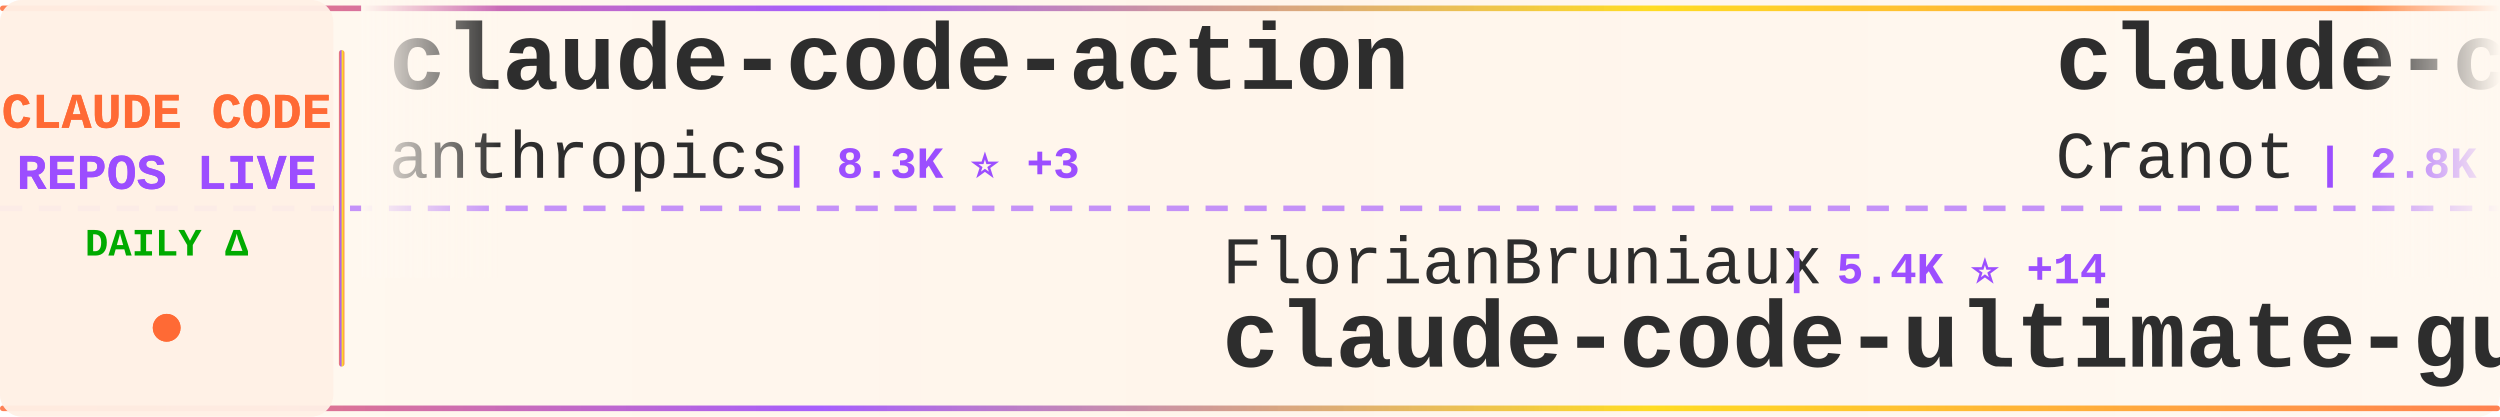
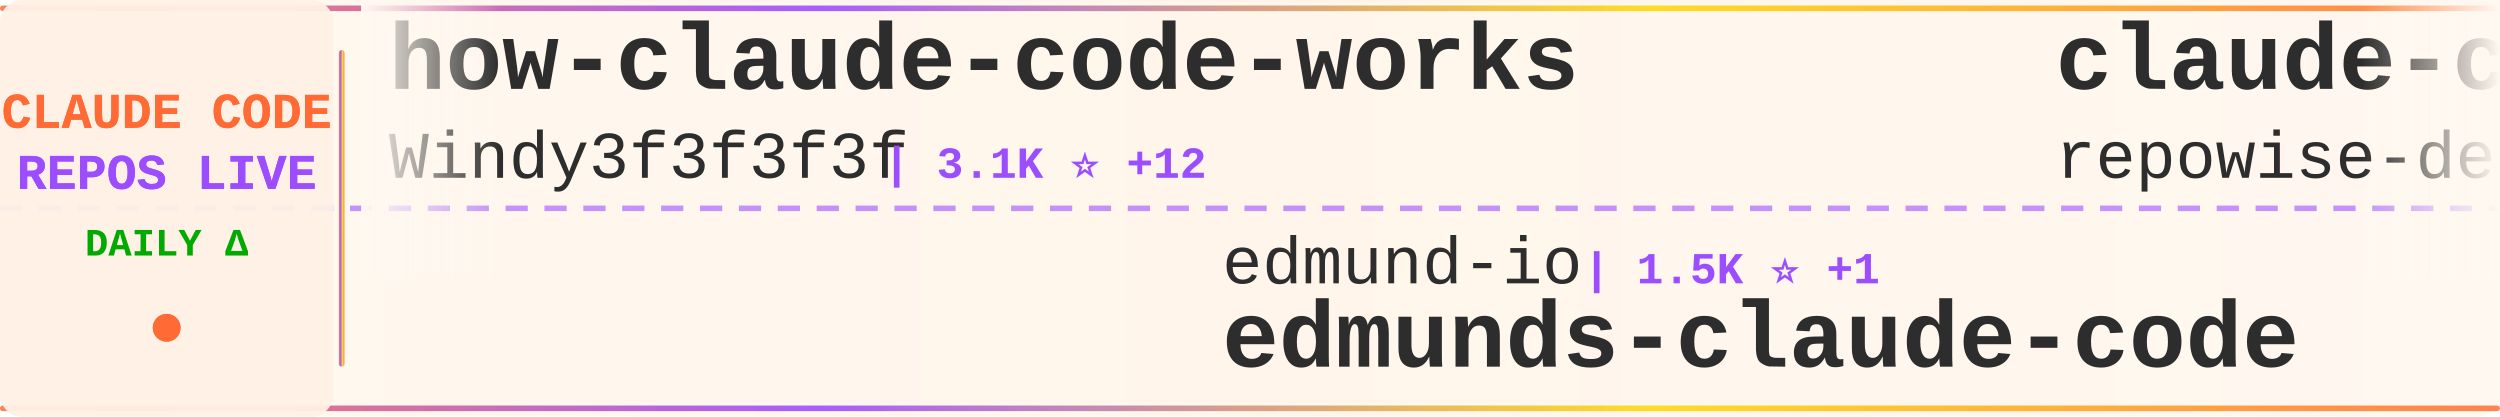
<svg xmlns="http://www.w3.org/2000/svg" width="900" height="150">
  <defs>
    <linearGradient id="tickerBg" x1="0%" y1="0%" x2="100%" y2="0%">
      <stop offset="0%" style="stop-color:#fff8f0;stop-opacity:0.98" />
      <stop offset="50%" style="stop-color:#fff5eb;stop-opacity:1" />
      <stop offset="100%" style="stop-color:#fff8f0;stop-opacity:0.98" />
    </linearGradient>
    <linearGradient id="borderGrad" x1="0%" y1="0%" x2="100%" y2="0%">
      <stop offset="0%" style="stop-color:#FF6B35;stop-opacity:0.85">
        <animate attributeName="stop-opacity" values="0.85;1;0.85" dur="2s" repeatCount="indefinite" />
      </stop>
      <stop offset="33%" style="stop-color:#9C4EFF;stop-opacity:0.9">
        <animate attributeName="stop-opacity" values="0.9;1;0.9" dur="2.2s" repeatCount="indefinite" />
      </stop>
      <stop offset="66%" style="stop-color:#FFD700;stop-opacity:0.85">
        <animate attributeName="stop-opacity" values="0.85;1;0.85" dur="1.8s" repeatCount="indefinite" />
      </stop>
      <stop offset="100%" style="stop-color:#FF6B35;stop-opacity:0.85">
        <animate attributeName="stop-opacity" values="0.85;1;0.85" dur="2s" repeatCount="indefinite" />
      </stop>
    </linearGradient>
    <filter id="textGlow">
      <feGaussianBlur stdDeviation="0.15" result="coloredBlur" />
      <feMerge>
        <feMergeNode in="coloredBlur" />
        <feMergeNode in="SourceGraphic" />
      </feMerge>
    </filter>
    <filter id="metricGlow">
      <feGaussianBlur stdDeviation="0.2" result="coloredBlur" />
      <feMerge>
        <feMergeNode in="coloredBlur" />
        <feMergeNode in="SourceGraphic" />
      </feMerge>
    </filter>
    <linearGradient id="leftFade" x1="0%" y1="0%" x2="100%" y2="0%">
      <stop offset="0%" style="stop-color:#fff8f0;stop-opacity:1" />
      <stop offset="100%" style="stop-color:#fff8f0;stop-opacity:0" />
    </linearGradient>
    <linearGradient id="rightFade" x1="0%" y1="0%" x2="100%" y2="0%">
      <stop offset="0%" style="stop-color:#fff8f0;stop-opacity:0" />
      <stop offset="100%" style="stop-color:#fff8f0;stop-opacity:1" />
    </linearGradient>
  </defs>
  <rect width="900" height="150" fill="url(#tickerBg)" rx="8" />
  <rect x="0" y="2" width="900" height="2" fill="url(#borderGrad)" rx="1" />
  <rect x="0" y="146" width="900" height="2" fill="url(#borderGrad)" rx="1" />
  <line x1="0" y1="75" x2="900" y2="75" stroke="#9C4EFF" stroke-width="2" stroke-dasharray="8 6" opacity="0.6" />
  <rect x="0" y="0" width="120" height="150" fill="#fff0e6" opacity="0.95" rx="8" />
  <text x="60" y="46" font-family="'Courier New', monospace" font-size="18" font-weight="bold" fill="#FF6B35" text-anchor="middle" filter="url(#textGlow)">
    CLAUDE CODE
  </text>
  <text x="60" y="68" font-family="'Courier New', monospace" font-size="18" font-weight="bold" fill="#9C4EFF" text-anchor="middle" filter="url(#textGlow)">
    REPOS LIVE
  </text>
  <text x="60" y="92" font-family="'Courier New', monospace" font-size="14" font-weight="bold" fill="#00aa00" text-anchor="middle">
    DAILY Δ
  </text>
  <circle cx="60" cy="118" r="5" fill="#FF6B35" filter="url(#metricGlow)">
    <animate attributeName="r" values="4;6;4" dur="1.5s" repeatCount="indefinite" />
    <animate attributeName="opacity" values="0.6;1;0.6" dur="1.5s" repeatCount="indefinite" />
  </circle>
  <rect x="122" y="18" width="2" height="114" fill="url(#borderGrad)" rx="1" />
  <clipPath id="tickerClip">
    <rect x="130" y="0" width="770" height="150" />
  </clipPath>
  <g clip-path="url(#tickerClip)">
    <g id="tickerItems">
      <animateTransform attributeName="transform" attributeType="XML" type="translate" from="0 0" to="-3000 0" dur="54s" repeatCount="indefinite" />
      <g transform="translate(0, 0)">
-         <text x="140" y="32" font-family="'Courier New', monospace" font-size="34" font-weight="bold" fill="#2d2d2d">claude-code-action</text>
-         <text x="140" y="64" font-family="'Courier New', monospace" font-size="24" font-weight="normal" fill="#2d2d2d" opacity="1.0">anthropics</text>
-         <text x="282" y="64" font-family="'Courier New', monospace" font-size="16" font-weight="bold" fill="#9C4EFF"> | 8.3K ⭐ +3</text>
+         <text x="140" y="32" font-family="'Courier New', monospace" font-size="34" font-weight="bold" fill="#2d2d2d">how-claude-code-works</text>
+         <text x="140" y="64" font-family="'Courier New', monospace" font-size="24" font-weight="normal" fill="#2d2d2d" opacity="1.0">Windy3f3f3f3f</text>
+         <text x="318" y="64" font-family="'Courier New', monospace" font-size="16" font-weight="bold" fill="#9C4EFF"> | 3.1K ⭐ +12</text>
      </g>
      <g transform="translate(300, 0)">
-         <text x="140" y="102" font-family="'Courier New', monospace" font-size="24" font-weight="normal" fill="#2d2d2d" opacity="1.0">FlorianBruniaux</text>
-         <text x="342" y="102" font-family="'Courier New', monospace" font-size="16" font-weight="bold" fill="#9C4EFF"> | 5.4K ⭐ +14</text>
-         <text x="140" y="132" font-family="'Courier New', monospace" font-size="34" font-weight="bold" fill="#2d2d2d">claude-code-ultimate-gui...</text>
+         <text x="140" y="102" font-family="'Courier New', monospace" font-size="24" font-weight="normal" fill="#2d2d2d" opacity="1.0">edmund-io</text>
+         <text x="270" y="102" font-family="'Courier New', monospace" font-size="16" font-weight="bold" fill="#9C4EFF"> | 1.5K ⭐ +1</text>
+         <text x="140" y="132" font-family="'Courier New', monospace" font-size="34" font-weight="bold" fill="#2d2d2d">edmunds-claude-code</text>
      </g>
      <g transform="translate(600, 0)">
-         <text x="140" y="32" font-family="'Courier New', monospace" font-size="34" font-weight="bold" fill="#2d2d2d">claude-code-guide</text>
-         <text x="140" y="64" font-family="'Courier New', monospace" font-size="24" font-weight="normal" fill="#2d2d2d" opacity="1.0">Cranot</text>
-         <text x="234" y="64" font-family="'Courier New', monospace" font-size="16" font-weight="bold" fill="#9C4EFF"> | 2.8K ⭐</text>
+         <text x="140" y="32" font-family="'Courier New', monospace" font-size="34" font-weight="bold" fill="#2d2d2d">claude-code-prompts</text>
+         <text x="140" y="64" font-family="'Courier New', monospace" font-size="24" font-weight="normal" fill="#2d2d2d" opacity="1.0">repowise-dev</text>
+         <text x="306" y="64" font-family="'Courier New', monospace" font-size="16" font-weight="bold" fill="#9C4EFF"> | 1.2K ⭐ +2</text>
      </g>
      <g transform="translate(900, 0)">
-         <text x="140" y="102" font-family="'Courier New', monospace" font-size="24" font-weight="normal" fill="#2d2d2d" opacity="1.0">VoltAgent</text>
-         <text x="270" y="102" font-family="'Courier New', monospace" font-size="16" font-weight="bold" fill="#9C4EFF"> | 23.2K ⭐ +37</text>
-         <text x="140" y="132" font-family="'Courier New', monospace" font-size="34" font-weight="bold" fill="#2d2d2d">awesome-claude-code-suba...</text>
+         <text x="140" y="102" font-family="'Courier New', monospace" font-size="24" font-weight="normal" fill="#2d2d2d" opacity="1.0">fazxes</text>
+         <text x="234" y="102" font-family="'Courier New', monospace" font-size="16" font-weight="bold" fill="#9C4EFF"> | 225 ⭐</text>
+         <text x="140" y="132" font-family="'Courier New', monospace" font-size="34" font-weight="bold" fill="#2d2d2d">Claude-code</text>
      </g>
      <g transform="translate(1200, 0)">
-         <text x="140" y="32" font-family="'Courier New', monospace" font-size="34" font-weight="bold" fill="#2d2d2d">claude-code-book</text>
-         <text x="140" y="64" font-family="'Courier New', monospace" font-size="24" font-weight="normal" fill="#2d2d2d" opacity="1.0">lintsinghua</text>
-         <text x="294" y="64" font-family="'Courier New', monospace" font-size="16" font-weight="bold" fill="#9C4EFF"> | 3.9K ⭐ +4</text>
+         <text x="140" y="32" font-family="'Courier New', monospace" font-size="34" font-weight="bold" fill="#2d2d2d">claude-code-source</text>
+         <text x="140" y="64" font-family="'Courier New', monospace" font-size="24" font-weight="normal" fill="#2d2d2d" opacity="1.0">AprilNEA</text>
+         <text x="258" y="64" font-family="'Courier New', monospace" font-size="16" font-weight="bold" fill="#9C4EFF"> | 391 ⭐ +1</text>
      </g>
      <g transform="translate(1500, 0)">
-         <text x="140" y="102" font-family="'Courier New', monospace" font-size="24" font-weight="normal" fill="#2d2d2d" opacity="1.0">andrew-kramer-inno</text>
-         <text x="378" y="102" font-family="'Courier New', monospace" font-size="16" font-weight="bold" fill="#9C4EFF"> | 594 ⭐</text>
-         <text x="140" y="132" font-family="'Courier New', monospace" font-size="34" font-weight="bold" fill="#2d2d2d">claude-code-source-build</text>
+         <text x="140" y="102" font-family="'Courier New', monospace" font-size="24" font-weight="normal" fill="#2d2d2d" opacity="1.0">digitalsamba</text>
+         <text x="306" y="102" font-family="'Courier New', monospace" font-size="16" font-weight="bold" fill="#9C4EFF"> | 1.7K ⭐ +5</text>
+         <text x="140" y="132" font-family="'Courier New', monospace" font-size="34" font-weight="bold" fill="#2d2d2d">claude-code-video-toolki...</text>
      </g>
      <g transform="translate(1800, 0)">
-         <text x="140" y="32" font-family="'Courier New', monospace" font-size="34" font-weight="bold" fill="#2d2d2d">claude-code-rev</text>
-         <text x="140" y="64" font-family="'Courier New', monospace" font-size="24" font-weight="normal" fill="#2d2d2d" opacity="1.0">oboard</text>
-         <text x="234" y="64" font-family="'Courier New', monospace" font-size="16" font-weight="bold" fill="#9C4EFF"> | 3.2K ⭐ +1</text>
+         <text x="140" y="32" font-family="'Courier New', monospace" font-size="34" font-weight="bold" fill="#2d2d2d">claude-code-ultimate-gui...</text>
+         <text x="140" y="64" font-family="'Courier New', monospace" font-size="24" font-weight="normal" fill="#2d2d2d" opacity="1.0">FlorianBruniaux</text>
+         <text x="342" y="64" font-family="'Courier New', monospace" font-size="16" font-weight="bold" fill="#9C4EFF"> | 5.4K ⭐ +16</text>
      </g>
      <g transform="translate(2100, 0)">
-         <text x="140" y="102" font-family="'Courier New', monospace" font-size="24" font-weight="normal" fill="#2d2d2d" opacity="1.0">Yeachan-Heo</text>
-         <text x="294" y="102" font-family="'Courier New', monospace" font-size="16" font-weight="bold" fill="#9C4EFF"> | 37.7K ⭐ +45</text>
-         <text x="140" y="132" font-family="'Courier New', monospace" font-size="34" font-weight="bold" fill="#2d2d2d">oh-my-claudecode</text>
+         <text x="140" y="102" font-family="'Courier New', monospace" font-size="24" font-weight="normal" fill="#2d2d2d" opacity="1.0">ghuntley</text>
+         <text x="258" y="102" font-family="'Courier New', monospace" font-size="16" font-weight="bold" fill="#9C4EFF"> | 987 ⭐</text>
+         <text x="140" y="132" font-family="'Courier New', monospace" font-size="34" font-weight="bold" fill="#2d2d2d">claude-code-source-code-...</text>
      </g>
      <g transform="translate(2400, 0)">
-         <text x="140" y="32" font-family="'Courier New', monospace" font-size="34" font-weight="bold" fill="#2d2d2d">edmunds-claude-code</text>
-         <text x="140" y="64" font-family="'Courier New', monospace" font-size="24" font-weight="normal" fill="#2d2d2d" opacity="1.0">edmund-io</text>
-         <text x="270" y="64" font-family="'Courier New', monospace" font-size="16" font-weight="bold" fill="#9C4EFF"> | 1.5K ⭐ +1</text>
+         <text x="140" y="32" font-family="'Courier New', monospace" font-size="34" font-weight="bold" fill="#2d2d2d">claude-coder</text>
+         <text x="140" y="64" font-family="'Courier New', monospace" font-size="24" font-weight="normal" fill="#2d2d2d" opacity="1.0">kodu-ai</text>
+         <text x="246" y="64" font-family="'Courier New', monospace" font-size="16" font-weight="bold" fill="#9C4EFF"> | 5.3K ⭐ +1</text>
      </g>
      <g transform="translate(2700, 0)">
-         <text x="140" y="102" font-family="'Courier New', monospace" font-size="24" font-weight="normal" fill="#2d2d2d" opacity="1.0">pengchengneo</text>
-         <text x="306" y="102" font-family="'Courier New', monospace" font-size="16" font-weight="bold" fill="#9C4EFF"> | 1.6K ⭐ +3</text>
-         <text x="140" y="132" font-family="'Courier New', monospace" font-size="34" font-weight="bold" fill="#2d2d2d">Claude-Code</text>
+         <text x="140" y="102" font-family="'Courier New', monospace" font-size="24" font-weight="normal" fill="#2d2d2d" opacity="1.0">centminmod</text>
+         <text x="282" y="102" font-family="'Courier New', monospace" font-size="16" font-weight="bold" fill="#9C4EFF"> | 2.5K ⭐ +2</text>
+         <text x="140" y="132" font-family="'Courier New', monospace" font-size="34" font-weight="bold" fill="#2d2d2d">my-claude-code-setup</text>
      </g>
      <g transform="translate(3000, 0)">
-         <text x="140" y="32" font-family="'Courier New', monospace" font-size="34" font-weight="bold" fill="#2d2d2d">claude-code-action</text>
-         <text x="140" y="64" font-family="'Courier New', monospace" font-size="24" font-weight="normal" fill="#2d2d2d" opacity="1.0">anthropics</text>
-         <text x="282" y="64" font-family="'Courier New', monospace" font-size="16" font-weight="bold" fill="#9C4EFF"> | 8.3K ⭐ +3</text>
+         <text x="140" y="32" font-family="'Courier New', monospace" font-size="34" font-weight="bold" fill="#2d2d2d">how-claude-code-works</text>
+         <text x="140" y="64" font-family="'Courier New', monospace" font-size="24" font-weight="normal" fill="#2d2d2d" opacity="1.0">Windy3f3f3f3f</text>
+         <text x="318" y="64" font-family="'Courier New', monospace" font-size="16" font-weight="bold" fill="#9C4EFF"> | 3.1K ⭐ +12</text>
      </g>
      <g transform="translate(3300, 0)">
-         <text x="140" y="102" font-family="'Courier New', monospace" font-size="24" font-weight="normal" fill="#2d2d2d" opacity="1.0">FlorianBruniaux</text>
-         <text x="342" y="102" font-family="'Courier New', monospace" font-size="16" font-weight="bold" fill="#9C4EFF"> | 5.4K ⭐ +14</text>
-         <text x="140" y="132" font-family="'Courier New', monospace" font-size="34" font-weight="bold" fill="#2d2d2d">claude-code-ultimate-gui...</text>
+         <text x="140" y="102" font-family="'Courier New', monospace" font-size="24" font-weight="normal" fill="#2d2d2d" opacity="1.0">edmund-io</text>
+         <text x="270" y="102" font-family="'Courier New', monospace" font-size="16" font-weight="bold" fill="#9C4EFF"> | 1.5K ⭐ +1</text>
+         <text x="140" y="132" font-family="'Courier New', monospace" font-size="34" font-weight="bold" fill="#2d2d2d">edmunds-claude-code</text>
      </g>
      <g transform="translate(3600, 0)">
-         <text x="140" y="32" font-family="'Courier New', monospace" font-size="34" font-weight="bold" fill="#2d2d2d">claude-code-guide</text>
-         <text x="140" y="64" font-family="'Courier New', monospace" font-size="24" font-weight="normal" fill="#2d2d2d" opacity="1.0">Cranot</text>
-         <text x="234" y="64" font-family="'Courier New', monospace" font-size="16" font-weight="bold" fill="#9C4EFF"> | 2.8K ⭐</text>
+         <text x="140" y="32" font-family="'Courier New', monospace" font-size="34" font-weight="bold" fill="#2d2d2d">claude-code-prompts</text>
+         <text x="140" y="64" font-family="'Courier New', monospace" font-size="24" font-weight="normal" fill="#2d2d2d" opacity="1.0">repowise-dev</text>
+         <text x="306" y="64" font-family="'Courier New', monospace" font-size="16" font-weight="bold" fill="#9C4EFF"> | 1.2K ⭐ +2</text>
      </g>
      <g transform="translate(3900, 0)">
-         <text x="140" y="102" font-family="'Courier New', monospace" font-size="24" font-weight="normal" fill="#2d2d2d" opacity="1.0">VoltAgent</text>
-         <text x="270" y="102" font-family="'Courier New', monospace" font-size="16" font-weight="bold" fill="#9C4EFF"> | 23.2K ⭐ +37</text>
-         <text x="140" y="132" font-family="'Courier New', monospace" font-size="34" font-weight="bold" fill="#2d2d2d">awesome-claude-code-suba...</text>
+         <text x="140" y="102" font-family="'Courier New', monospace" font-size="24" font-weight="normal" fill="#2d2d2d" opacity="1.0">fazxes</text>
+         <text x="234" y="102" font-family="'Courier New', monospace" font-size="16" font-weight="bold" fill="#9C4EFF"> | 225 ⭐</text>
+         <text x="140" y="132" font-family="'Courier New', monospace" font-size="34" font-weight="bold" fill="#2d2d2d">Claude-code</text>
      </g>
    </g>
  </g>
  <rect x="130" y="0" width="50" height="100" fill="url(#leftFade)" />
  <rect x="850" y="0" width="50" height="100" fill="url(#rightFade)" />
</svg>
